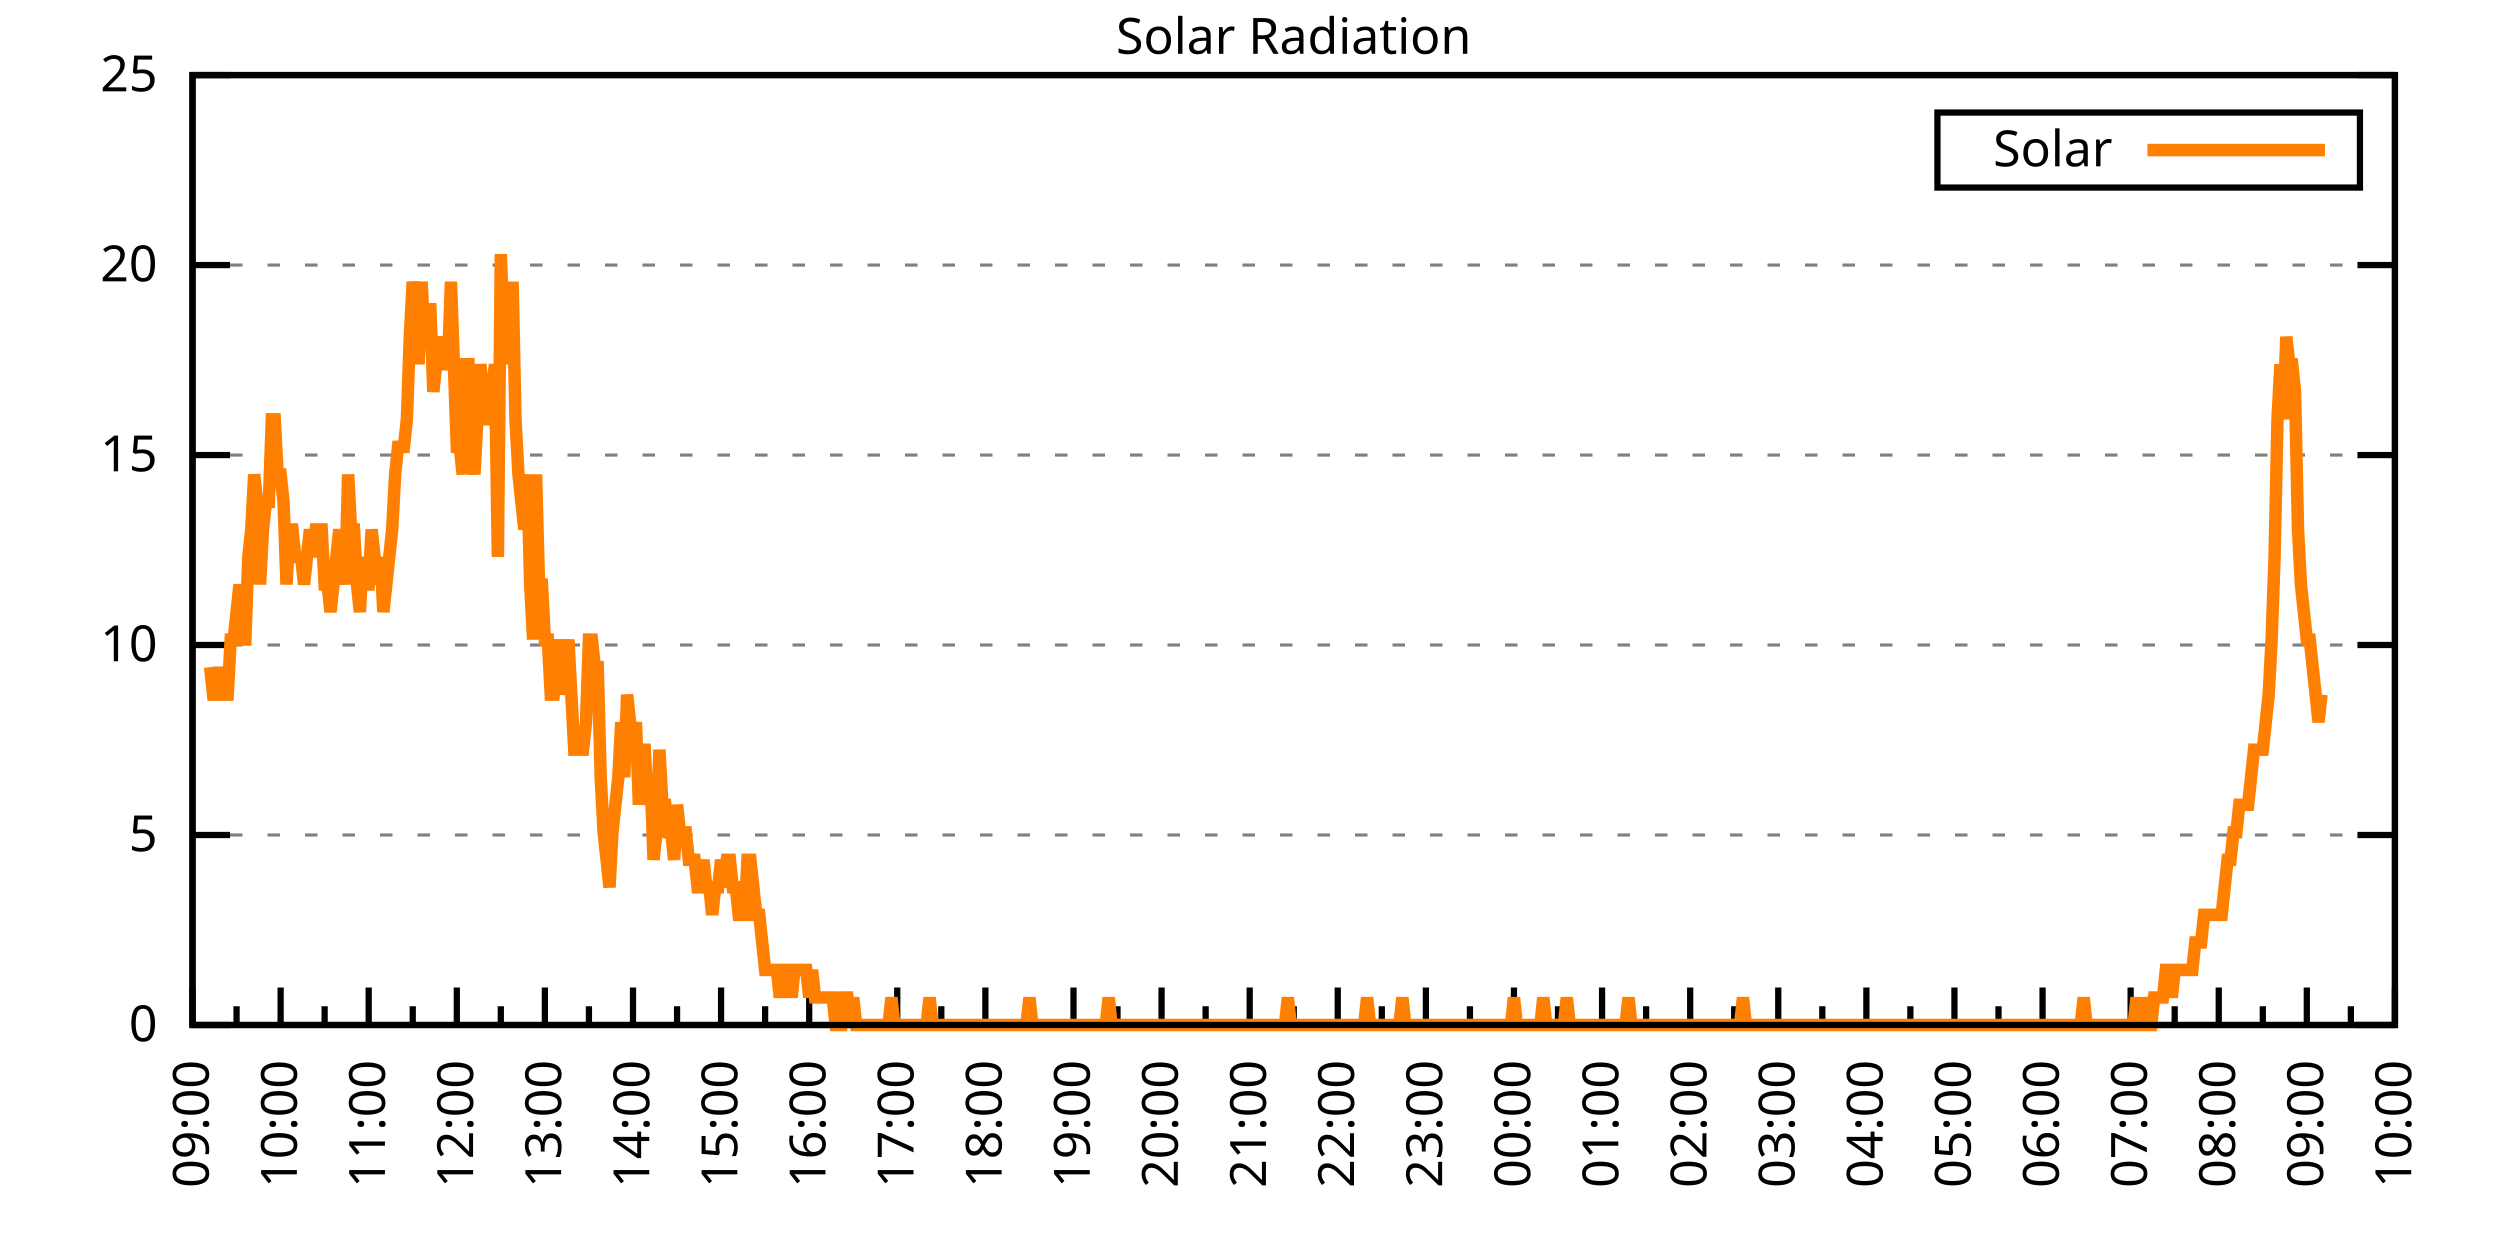
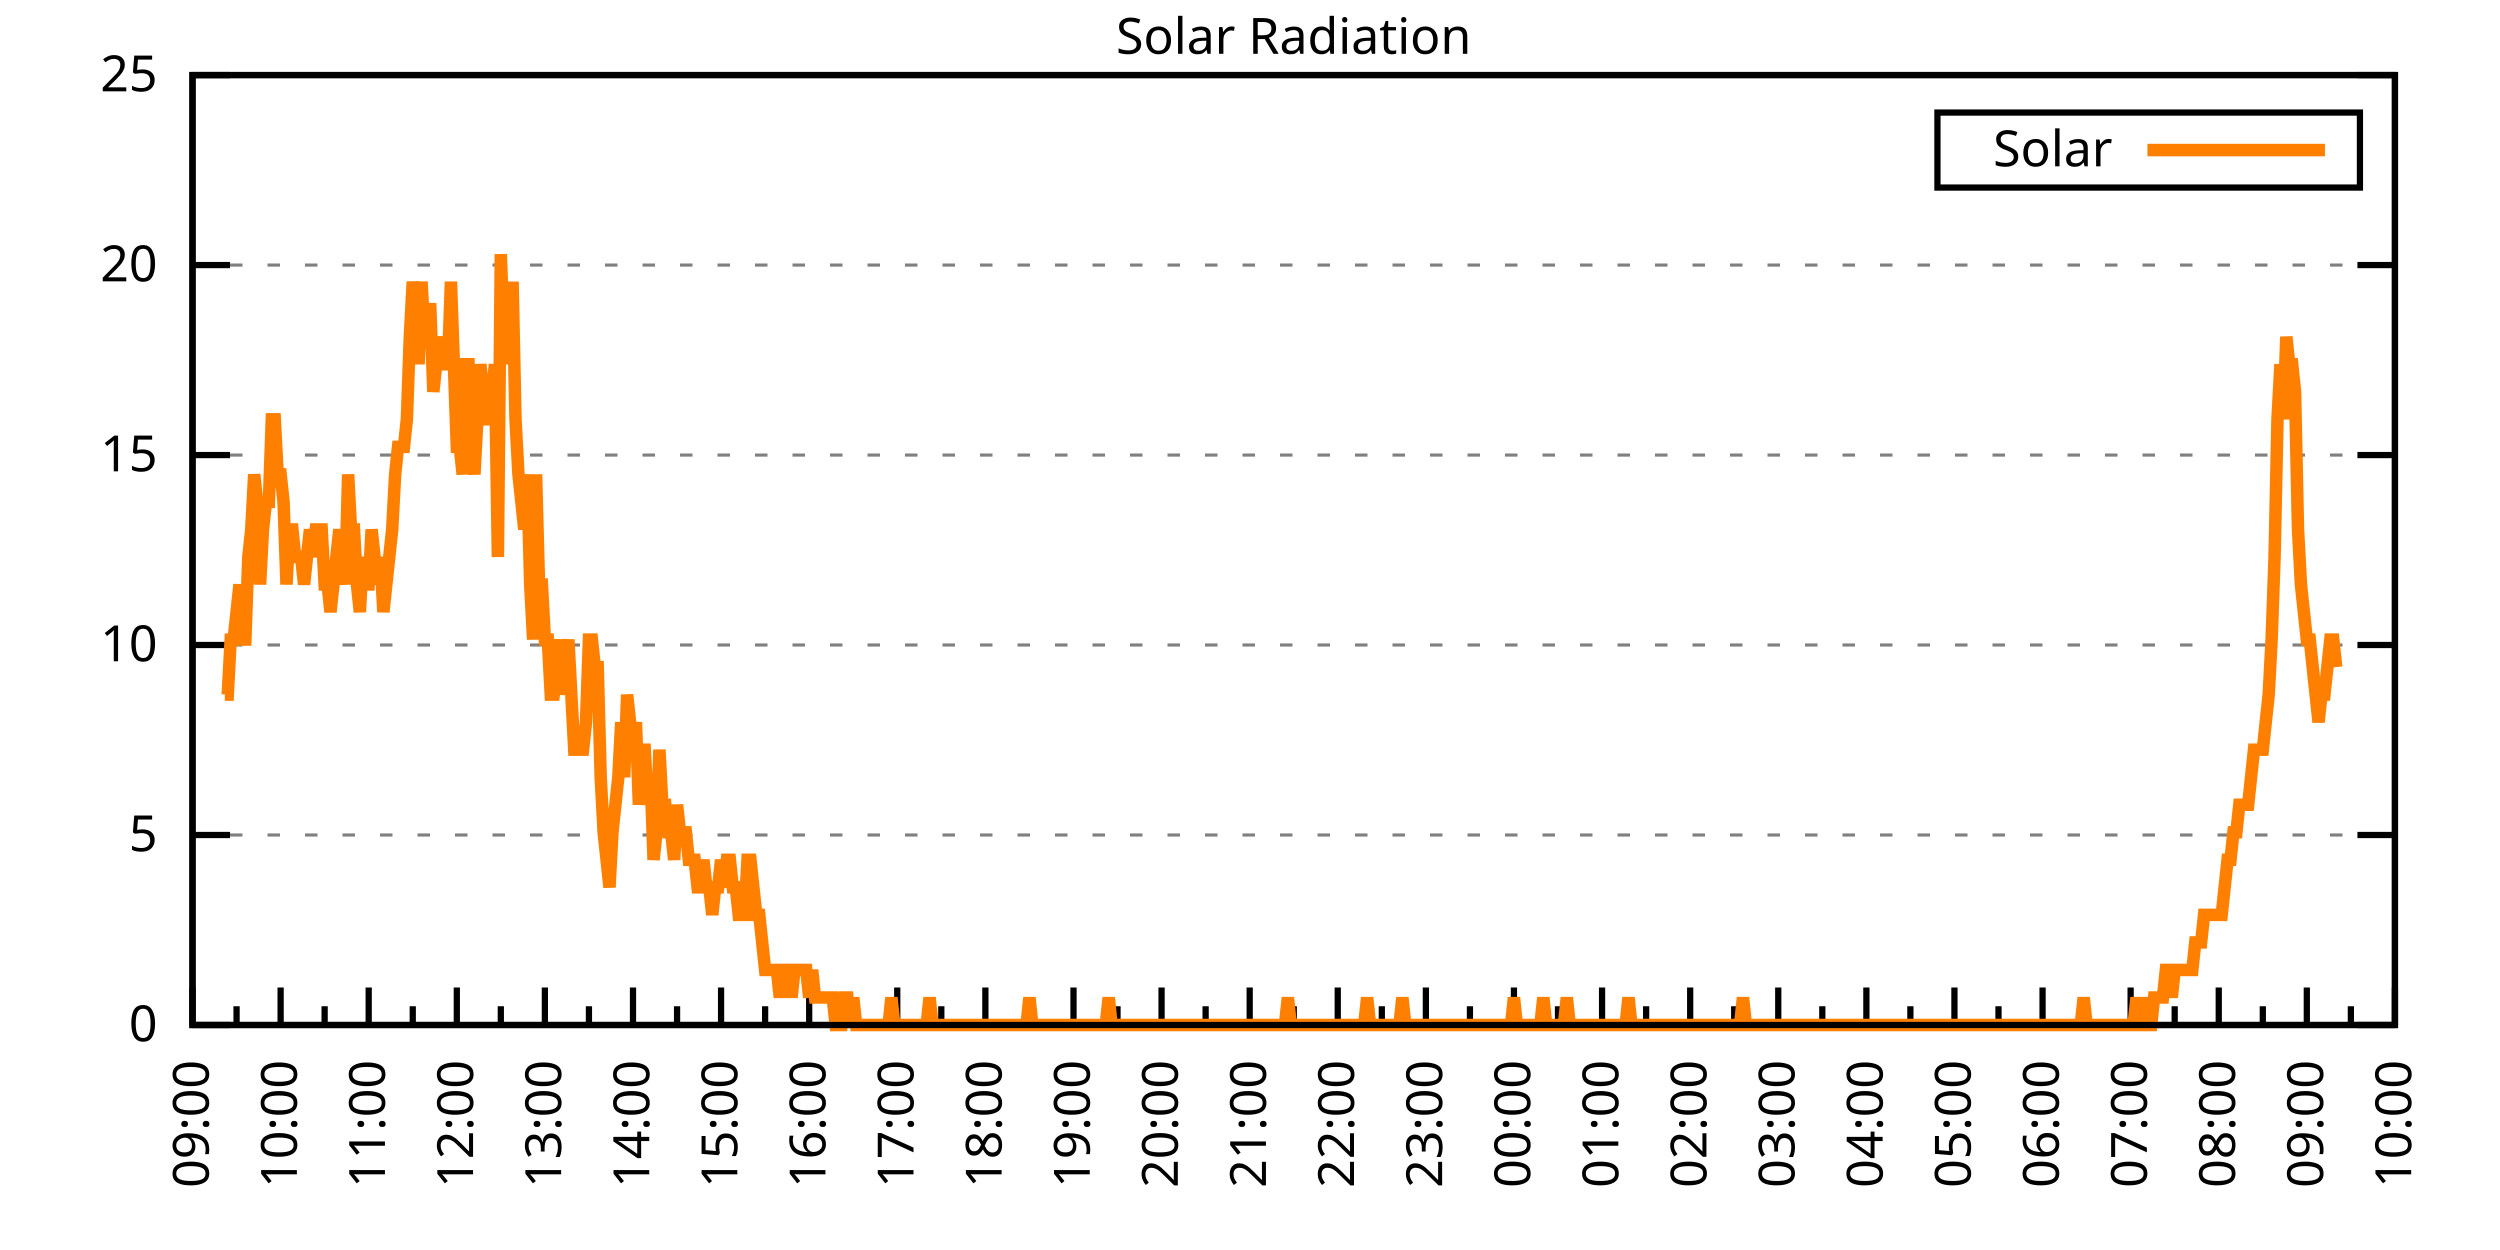
<svg xmlns="http://www.w3.org/2000/svg" xmlns:xlink="http://www.w3.org/1999/xlink" width="400" height="200" viewBox="0 0 400 200">
  <g id="gnuplot_canvas">
    <rect x="0" y="0" width="400" height="200" fill="none" />
    <defs>
      <circle id="gpDot" r="0.5" stroke-width="0.5" stroke="currentColor" />
      <path id="gpPt0" stroke-width="0.333" stroke="currentColor" d="M-1,0 h2 M0,-1 v2" />
      <path id="gpPt1" stroke-width="0.333" stroke="currentColor" d="M-1,-1 L1,1 M1,-1 L-1,1" />
      <path id="gpPt2" stroke-width="0.333" stroke="currentColor" d="M-1,0 L1,0 M0,-1 L0,1 M-1,-1 L1,1 M-1,1 L1,-1" />
      <rect id="gpPt3" stroke-width="0.333" stroke="currentColor" x="-1" y="-1" width="2" height="2" />
      <rect id="gpPt4" stroke-width="0.333" stroke="currentColor" fill="currentColor" x="-1" y="-1" width="2" height="2" />
      <circle id="gpPt5" stroke-width="0.333" stroke="currentColor" cx="0" cy="0" r="1" />
      <use xlink:href="#gpPt5" id="gpPt6" fill="currentColor" stroke="none" />
      <path id="gpPt7" stroke-width="0.333" stroke="currentColor" d="M0,-1.33 L-1.33,0.67 L1.33,0.67 z" />
      <use xlink:href="#gpPt7" id="gpPt8" fill="currentColor" stroke="none" />
      <use xlink:href="#gpPt7" id="gpPt9" stroke="currentColor" transform="rotate(180)" />
      <use xlink:href="#gpPt9" id="gpPt10" fill="currentColor" stroke="none" />
      <use xlink:href="#gpPt3" id="gpPt11" stroke="currentColor" transform="rotate(45)" />
      <use xlink:href="#gpPt11" id="gpPt12" fill="currentColor" stroke="none" />
      <path id="gpPt13" stroke-width="0.333" stroke="currentColor" d="M0,1.330 L1.265,0.411 L0.782,-1.067 L-0.782,-1.076 L-1.265,0.411 z" />
      <use xlink:href="#gpPt13" id="gpPt14" fill="currentColor" stroke="none" />
      <filter id="textbox" filterUnits="objectBoundingBox" x="0" y="0" height="1" width="1">
        <feFlood flood-color="white" flood-opacity="1" result="bgnd" />
        <feComposite in="SourceGraphic" in2="bgnd" operator="atop" />
      </filter>
      <filter id="greybox" filterUnits="objectBoundingBox" x="0" y="0" height="1" width="1">
        <feFlood flood-color="lightgrey" flood-opacity="1" result="grey" />
        <feComposite in="SourceGraphic" in2="grey" operator="atop" />
      </filter>
    </defs>
    <g fill="none" color="white" stroke="currentColor" stroke-width="1.00" stroke-linecap="butt" stroke-linejoin="miter">
</g>
    <g fill="none" color="black" stroke="currentColor" stroke-width="1.00" stroke-linecap="butt" stroke-linejoin="miter">
      <g stroke="none" shape-rendering="crispEdges">
        <polygon fill="rgb(255, 255, 255)" points="30.80,164.00 383.18,164.00 383.18,12.02 30.80,12.02 " />
      </g>
    </g>
    <g fill="none" color="black" stroke="currentColor" stroke-width="1.00" stroke-linecap="butt" stroke-linejoin="miter">
</g>
    <g fill="none" color="black" stroke="black" stroke-width="0.50" stroke-linecap="butt" stroke-linejoin="miter">
</g>
    <g fill="none" color="gray" stroke="currentColor" stroke-width="0.50" stroke-linecap="butt" stroke-linejoin="miter">
      <path stroke="gray" stroke-dasharray="2,4" class="gridline" d="M30.80,164.00 L383.19,164.00  " />
    </g>
    <g fill="none" color="gray" stroke="gray" stroke-width="1.00" stroke-linecap="butt" stroke-linejoin="miter">
</g>
    <g fill="none" color="black" stroke="currentColor" stroke-width="1.00" stroke-linecap="butt" stroke-linejoin="miter">
      <path stroke="black" d="M30.80,164.00 L36.80,164.00 M383.19,164.00 L377.19,164.00  " />
      <g transform="translate(25.20,166.60)" stroke="none" fill="black" font-family="Sans" font-size="8.00" text-anchor="end">
        <text>
          <tspan font-family="Sans"> 0</tspan>
        </text>
      </g>
    </g>
    <g fill="none" color="black" stroke="currentColor" stroke-width="1.00" stroke-linecap="butt" stroke-linejoin="miter">
</g>
    <g fill="none" color="black" stroke="black" stroke-width="0.50" stroke-linecap="butt" stroke-linejoin="miter">
</g>
    <g fill="none" color="gray" stroke="currentColor" stroke-width="0.50" stroke-linecap="butt" stroke-linejoin="miter">
      <path stroke="gray" stroke-dasharray="2,4" class="gridline" d="M30.80,133.60 L383.19,133.60  " />
    </g>
    <g fill="none" color="gray" stroke="gray" stroke-width="1.00" stroke-linecap="butt" stroke-linejoin="miter">
</g>
    <g fill="none" color="black" stroke="currentColor" stroke-width="1.00" stroke-linecap="butt" stroke-linejoin="miter">
      <path stroke="black" d="M30.80,133.60 L36.80,133.60 M383.19,133.60 L377.19,133.60  " />
      <g transform="translate(25.20,136.20)" stroke="none" fill="black" font-family="Sans" font-size="8.00" text-anchor="end">
        <text>
          <tspan font-family="Sans"> 5</tspan>
        </text>
      </g>
    </g>
    <g fill="none" color="black" stroke="currentColor" stroke-width="1.00" stroke-linecap="butt" stroke-linejoin="miter">
</g>
    <g fill="none" color="black" stroke="black" stroke-width="0.50" stroke-linecap="butt" stroke-linejoin="miter">
</g>
    <g fill="none" color="gray" stroke="currentColor" stroke-width="0.50" stroke-linecap="butt" stroke-linejoin="miter">
      <path stroke="gray" stroke-dasharray="2,4" class="gridline" d="M30.80,103.20 L383.19,103.20  " />
    </g>
    <g fill="none" color="gray" stroke="gray" stroke-width="1.00" stroke-linecap="butt" stroke-linejoin="miter">
</g>
    <g fill="none" color="black" stroke="currentColor" stroke-width="1.00" stroke-linecap="butt" stroke-linejoin="miter">
      <path stroke="black" d="M30.80,103.20 L36.80,103.20 M383.19,103.20 L377.19,103.20  " />
      <g transform="translate(25.20,105.80)" stroke="none" fill="black" font-family="Sans" font-size="8.00" text-anchor="end">
        <text>
          <tspan font-family="Sans"> 10</tspan>
        </text>
      </g>
    </g>
    <g fill="none" color="black" stroke="currentColor" stroke-width="1.00" stroke-linecap="butt" stroke-linejoin="miter">
</g>
    <g fill="none" color="black" stroke="black" stroke-width="0.50" stroke-linecap="butt" stroke-linejoin="miter">
</g>
    <g fill="none" color="gray" stroke="currentColor" stroke-width="0.50" stroke-linecap="butt" stroke-linejoin="miter">
      <path stroke="gray" stroke-dasharray="2,4" class="gridline" d="M30.80,72.81 L383.19,72.81  " />
    </g>
    <g fill="none" color="gray" stroke="gray" stroke-width="1.00" stroke-linecap="butt" stroke-linejoin="miter">
</g>
    <g fill="none" color="black" stroke="currentColor" stroke-width="1.00" stroke-linecap="butt" stroke-linejoin="miter">
      <path stroke="black" d="M30.80,72.81 L36.80,72.81 M383.19,72.81 L377.19,72.81  " />
      <g transform="translate(25.20,75.41)" stroke="none" fill="black" font-family="Sans" font-size="8.00" text-anchor="end">
        <text>
          <tspan font-family="Sans"> 15</tspan>
        </text>
      </g>
    </g>
    <g fill="none" color="black" stroke="currentColor" stroke-width="1.00" stroke-linecap="butt" stroke-linejoin="miter">
</g>
    <g fill="none" color="black" stroke="black" stroke-width="0.50" stroke-linecap="butt" stroke-linejoin="miter">
</g>
    <g fill="none" color="gray" stroke="currentColor" stroke-width="0.50" stroke-linecap="butt" stroke-linejoin="miter">
      <path stroke="gray" stroke-dasharray="2,4" class="gridline" d="M30.80,42.41 L383.19,42.41  " />
    </g>
    <g fill="none" color="gray" stroke="gray" stroke-width="1.00" stroke-linecap="butt" stroke-linejoin="miter">
</g>
    <g fill="none" color="black" stroke="currentColor" stroke-width="1.00" stroke-linecap="butt" stroke-linejoin="miter">
      <path stroke="black" d="M30.80,42.41 L36.80,42.41 M383.19,42.41 L377.19,42.41  " />
      <g transform="translate(25.20,45.01)" stroke="none" fill="black" font-family="Sans" font-size="8.00" text-anchor="end">
        <text>
          <tspan font-family="Sans"> 20</tspan>
        </text>
      </g>
    </g>
    <g fill="none" color="black" stroke="currentColor" stroke-width="1.00" stroke-linecap="butt" stroke-linejoin="miter">
</g>
    <g fill="none" color="black" stroke="black" stroke-width="0.50" stroke-linecap="butt" stroke-linejoin="miter">
</g>
    <g fill="none" color="gray" stroke="currentColor" stroke-width="0.50" stroke-linecap="butt" stroke-linejoin="miter">
      <path stroke="gray" stroke-dasharray="2,4" class="gridline" d="M30.80,12.01 L383.19,12.01  " />
    </g>
    <g fill="none" color="gray" stroke="gray" stroke-width="1.00" stroke-linecap="butt" stroke-linejoin="miter">
</g>
    <g fill="none" color="black" stroke="currentColor" stroke-width="1.00" stroke-linecap="butt" stroke-linejoin="miter">
      <path stroke="black" d="M30.80,12.01 L36.80,12.01 M383.19,12.01 L377.19,12.01  " />
      <g transform="translate(25.20,14.61)" stroke="none" fill="black" font-family="Sans" font-size="8.00" text-anchor="end">
        <text>
          <tspan font-family="Sans"> 25</tspan>
        </text>
      </g>
    </g>
    <g fill="none" color="black" stroke="currentColor" stroke-width="1.00" stroke-linecap="butt" stroke-linejoin="miter">
      <path stroke="black" d="M30.80,164.00 L30.80,158.00  " />
      <g transform="translate(33.40,169.60) rotate(270)" stroke="none" fill="black" font-family="Sans" font-size="8.00" text-anchor="end">
        <text>
          <tspan font-family="Sans">09:00</tspan>
        </text>
      </g>
    </g>
    <g fill="none" color="black" stroke="currentColor" stroke-width="1.00" stroke-linecap="butt" stroke-linejoin="miter">
      <path stroke="black" d="M37.85,164.00 L37.85,161.00 M44.90,164.00 L44.90,158.00  " />
      <g transform="translate(47.50,169.60) rotate(270)" stroke="none" fill="black" font-family="Sans" font-size="8.00" text-anchor="end">
        <text>
          <tspan font-family="Sans">10:00</tspan>
        </text>
      </g>
    </g>
    <g fill="none" color="black" stroke="currentColor" stroke-width="1.00" stroke-linecap="butt" stroke-linejoin="miter">
      <path stroke="black" d="M51.94,164.00 L51.94,161.00 M58.99,164.00 L58.99,158.00  " />
      <g transform="translate(61.59,169.60) rotate(270)" stroke="none" fill="black" font-family="Sans" font-size="8.00" text-anchor="end">
        <text>
          <tspan font-family="Sans">11:00</tspan>
        </text>
      </g>
    </g>
    <g fill="none" color="black" stroke="currentColor" stroke-width="1.00" stroke-linecap="butt" stroke-linejoin="miter">
      <path stroke="black" d="M66.04,164.00 L66.04,161.00 M73.09,164.00 L73.09,158.00  " />
      <g transform="translate(75.69,169.60) rotate(270)" stroke="none" fill="black" font-family="Sans" font-size="8.00" text-anchor="end">
        <text>
          <tspan font-family="Sans">12:00</tspan>
        </text>
      </g>
    </g>
    <g fill="none" color="black" stroke="currentColor" stroke-width="1.00" stroke-linecap="butt" stroke-linejoin="miter">
      <path stroke="black" d="M80.13,164.00 L80.13,161.00 M87.18,164.00 L87.18,158.00  " />
      <g transform="translate(89.78,169.60) rotate(270)" stroke="none" fill="black" font-family="Sans" font-size="8.00" text-anchor="end">
        <text>
          <tspan font-family="Sans">13:00</tspan>
        </text>
      </g>
    </g>
    <g fill="none" color="black" stroke="currentColor" stroke-width="1.00" stroke-linecap="butt" stroke-linejoin="miter">
      <path stroke="black" d="M94.23,164.00 L94.23,161.00 M101.28,164.00 L101.28,158.00  " />
      <g transform="translate(103.88,169.60) rotate(270)" stroke="none" fill="black" font-family="Sans" font-size="8.00" text-anchor="end">
        <text>
          <tspan font-family="Sans">14:00</tspan>
        </text>
      </g>
    </g>
    <g fill="none" color="black" stroke="currentColor" stroke-width="1.00" stroke-linecap="butt" stroke-linejoin="miter">
      <path stroke="black" d="M108.33,164.00 L108.33,161.00 M115.37,164.00 L115.37,158.00  " />
      <g transform="translate(117.97,169.60) rotate(270)" stroke="none" fill="black" font-family="Sans" font-size="8.00" text-anchor="end">
        <text>
          <tspan font-family="Sans">15:00</tspan>
        </text>
      </g>
    </g>
    <g fill="none" color="black" stroke="currentColor" stroke-width="1.00" stroke-linecap="butt" stroke-linejoin="miter">
      <path stroke="black" d="M122.42,164.00 L122.42,161.00 M129.47,164.00 L129.47,158.00  " />
      <g transform="translate(132.07,169.60) rotate(270)" stroke="none" fill="black" font-family="Sans" font-size="8.00" text-anchor="end">
        <text>
          <tspan font-family="Sans">16:00</tspan>
        </text>
      </g>
    </g>
    <g fill="none" color="black" stroke="currentColor" stroke-width="1.00" stroke-linecap="butt" stroke-linejoin="miter">
      <path stroke="black" d="M136.52,164.00 L136.52,161.00 M143.56,164.00 L143.56,158.00  " />
      <g transform="translate(146.16,169.60) rotate(270)" stroke="none" fill="black" font-family="Sans" font-size="8.00" text-anchor="end">
        <text>
          <tspan font-family="Sans">17:00</tspan>
        </text>
      </g>
    </g>
    <g fill="none" color="black" stroke="currentColor" stroke-width="1.00" stroke-linecap="butt" stroke-linejoin="miter">
      <path stroke="black" d="M150.61,164.00 L150.61,161.00 M157.66,164.00 L157.66,158.00  " />
      <g transform="translate(160.26,169.60) rotate(270)" stroke="none" fill="black" font-family="Sans" font-size="8.00" text-anchor="end">
        <text>
          <tspan font-family="Sans">18:00</tspan>
        </text>
      </g>
    </g>
    <g fill="none" color="black" stroke="currentColor" stroke-width="1.00" stroke-linecap="butt" stroke-linejoin="miter">
      <path stroke="black" d="M164.71,164.00 L164.71,161.00 M171.76,164.00 L171.76,158.00  " />
      <g transform="translate(174.36,169.60) rotate(270)" stroke="none" fill="black" font-family="Sans" font-size="8.00" text-anchor="end">
        <text>
          <tspan font-family="Sans">19:00</tspan>
        </text>
      </g>
    </g>
    <g fill="none" color="black" stroke="currentColor" stroke-width="1.00" stroke-linecap="butt" stroke-linejoin="miter">
      <path stroke="black" d="M178.80,164.00 L178.80,161.00 M185.85,164.00 L185.85,158.00  " />
      <g transform="translate(188.45,169.60) rotate(270)" stroke="none" fill="black" font-family="Sans" font-size="8.00" text-anchor="end">
        <text>
          <tspan font-family="Sans">20:00</tspan>
        </text>
      </g>
    </g>
    <g fill="none" color="black" stroke="currentColor" stroke-width="1.00" stroke-linecap="butt" stroke-linejoin="miter">
      <path stroke="black" d="M192.90,164.00 L192.90,161.00 M199.95,164.00 L199.95,158.00  " />
      <g transform="translate(202.55,169.60) rotate(270)" stroke="none" fill="black" font-family="Sans" font-size="8.00" text-anchor="end">
        <text>
          <tspan font-family="Sans">21:00</tspan>
        </text>
      </g>
    </g>
    <g fill="none" color="black" stroke="currentColor" stroke-width="1.00" stroke-linecap="butt" stroke-linejoin="miter">
      <path stroke="black" d="M207.00,164.00 L207.00,161.00 M214.04,164.00 L214.04,158.00  " />
      <g transform="translate(216.64,169.60) rotate(270)" stroke="none" fill="black" font-family="Sans" font-size="8.00" text-anchor="end">
        <text>
          <tspan font-family="Sans">22:00</tspan>
        </text>
      </g>
    </g>
    <g fill="none" color="black" stroke="currentColor" stroke-width="1.00" stroke-linecap="butt" stroke-linejoin="miter">
      <path stroke="black" d="M221.09,164.00 L221.09,161.00 M228.14,164.00 L228.14,158.00  " />
      <g transform="translate(230.74,169.60) rotate(270)" stroke="none" fill="black" font-family="Sans" font-size="8.00" text-anchor="end">
        <text>
          <tspan font-family="Sans">23:00</tspan>
        </text>
      </g>
    </g>
    <g fill="none" color="black" stroke="currentColor" stroke-width="1.00" stroke-linecap="butt" stroke-linejoin="miter">
      <path stroke="black" d="M235.19,164.00 L235.19,161.00 M242.23,164.00 L242.23,158.00  " />
      <g transform="translate(244.83,169.60) rotate(270)" stroke="none" fill="black" font-family="Sans" font-size="8.00" text-anchor="end">
        <text>
          <tspan font-family="Sans">00:00</tspan>
        </text>
      </g>
    </g>
    <g fill="none" color="black" stroke="currentColor" stroke-width="1.00" stroke-linecap="butt" stroke-linejoin="miter">
      <path stroke="black" d="M249.28,164.00 L249.28,161.00 M256.33,164.00 L256.33,158.00  " />
      <g transform="translate(258.93,169.60) rotate(270)" stroke="none" fill="black" font-family="Sans" font-size="8.00" text-anchor="end">
        <text>
          <tspan font-family="Sans">01:00</tspan>
        </text>
      </g>
    </g>
    <g fill="none" color="black" stroke="currentColor" stroke-width="1.00" stroke-linecap="butt" stroke-linejoin="miter">
      <path stroke="black" d="M263.38,164.00 L263.38,161.00 M270.43,164.00 L270.43,158.00  " />
      <g transform="translate(273.03,169.60) rotate(270)" stroke="none" fill="black" font-family="Sans" font-size="8.00" text-anchor="end">
        <text>
          <tspan font-family="Sans">02:00</tspan>
        </text>
      </g>
    </g>
    <g fill="none" color="black" stroke="currentColor" stroke-width="1.00" stroke-linecap="butt" stroke-linejoin="miter">
      <path stroke="black" d="M277.47,164.00 L277.47,161.00 M284.52,164.00 L284.52,158.00  " />
      <g transform="translate(287.12,169.60) rotate(270)" stroke="none" fill="black" font-family="Sans" font-size="8.00" text-anchor="end">
        <text>
          <tspan font-family="Sans">03:00</tspan>
        </text>
      </g>
    </g>
    <g fill="none" color="black" stroke="currentColor" stroke-width="1.00" stroke-linecap="butt" stroke-linejoin="miter">
      <path stroke="black" d="M291.57,164.00 L291.57,161.00 M298.62,164.00 L298.62,158.00  " />
      <g transform="translate(301.22,169.60) rotate(270)" stroke="none" fill="black" font-family="Sans" font-size="8.00" text-anchor="end">
        <text>
          <tspan font-family="Sans">04:00</tspan>
        </text>
      </g>
    </g>
    <g fill="none" color="black" stroke="currentColor" stroke-width="1.00" stroke-linecap="butt" stroke-linejoin="miter">
      <path stroke="black" d="M305.66,164.00 L305.66,161.00 M312.71,164.00 L312.71,158.00  " />
      <g transform="translate(315.31,169.60) rotate(270)" stroke="none" fill="black" font-family="Sans" font-size="8.00" text-anchor="end">
        <text>
          <tspan font-family="Sans">05:00</tspan>
        </text>
      </g>
    </g>
    <g fill="none" color="black" stroke="currentColor" stroke-width="1.00" stroke-linecap="butt" stroke-linejoin="miter">
      <path stroke="black" d="M319.76,164.00 L319.76,161.00 M326.81,164.00 L326.81,158.00  " />
      <g transform="translate(329.41,169.60) rotate(270)" stroke="none" fill="black" font-family="Sans" font-size="8.00" text-anchor="end">
        <text>
          <tspan font-family="Sans">06:00</tspan>
        </text>
      </g>
    </g>
    <g fill="none" color="black" stroke="currentColor" stroke-width="1.00" stroke-linecap="butt" stroke-linejoin="miter">
      <path stroke="black" d="M333.86,164.00 L333.86,161.00 M340.90,164.00 L340.90,158.00  " />
      <g transform="translate(343.50,169.60) rotate(270)" stroke="none" fill="black" font-family="Sans" font-size="8.00" text-anchor="end">
        <text>
          <tspan font-family="Sans">07:00</tspan>
        </text>
      </g>
    </g>
    <g fill="none" color="black" stroke="currentColor" stroke-width="1.00" stroke-linecap="butt" stroke-linejoin="miter">
      <path stroke="black" d="M347.95,164.00 L347.95,161.00 M355.00,164.00 L355.00,158.00  " />
      <g transform="translate(357.60,169.60) rotate(270)" stroke="none" fill="black" font-family="Sans" font-size="8.00" text-anchor="end">
        <text>
          <tspan font-family="Sans">08:00</tspan>
        </text>
      </g>
    </g>
    <g fill="none" color="black" stroke="currentColor" stroke-width="1.00" stroke-linecap="butt" stroke-linejoin="miter">
      <path stroke="black" d="M362.05,164.00 L362.05,161.00 M369.09,164.00 L369.09,158.00  " />
      <g transform="translate(371.69,169.60) rotate(270)" stroke="none" fill="black" font-family="Sans" font-size="8.00" text-anchor="end">
        <text>
          <tspan font-family="Sans">09:00</tspan>
        </text>
      </g>
    </g>
    <g fill="none" color="black" stroke="currentColor" stroke-width="1.00" stroke-linecap="butt" stroke-linejoin="miter">
      <path stroke="black" d="M376.14,164.00 L376.14,161.00 M383.19,164.00 L383.19,158.00  " />
      <g transform="translate(385.79,169.60) rotate(270)" stroke="none" fill="black" font-family="Sans" font-size="8.00" text-anchor="end">
        <text>
          <tspan font-family="Sans">10:00</tspan>
        </text>
      </g>
    </g>
    <g fill="none" color="black" stroke="currentColor" stroke-width="1.00" stroke-linecap="butt" stroke-linejoin="miter">
</g>
    <g fill="none" color="black" stroke="currentColor" stroke-width="1.00" stroke-linecap="butt" stroke-linejoin="miter">
      <path stroke="black" d="M30.80,12.01 L30.80,164.00 L383.19,164.00 L383.19,12.01 L30.80,12.01 Z  " />
    </g>
    <g fill="none" color="black" stroke="currentColor" stroke-width="1.00" stroke-linecap="butt" stroke-linejoin="miter">
      <g transform="translate(6.80,88.01) rotate(270)" stroke="none" fill="black" font-family="Sans" font-size="8.00" text-anchor="middle">
        <text />
      </g>
    </g>
    <g fill="none" color="black" stroke="currentColor" stroke-width="1.00" stroke-linecap="butt" stroke-linejoin="miter">
</g>
    <g fill="none" color="black" stroke="currentColor" stroke-width="1.00" stroke-linecap="butt" stroke-linejoin="miter">
      <path stroke="black" d="M309.99,30.01 L309.99,18.01 L377.59,18.01 L377.59,30.01 L309.99,30.01 Z  " />
    </g>
    <g id="Solar_Radiation_plot_1">
      <g fill="none" color="white" stroke="black" stroke-width="2.00" stroke-linecap="butt" stroke-linejoin="miter">
</g>
      <g fill="none" color="black" stroke="currentColor" stroke-width="2.00" stroke-linecap="butt" stroke-linejoin="miter">
        <g transform="translate(337.99,26.61)" stroke="none" fill="black" font-family="Sans" font-size="8.00" text-anchor="end">
          <text>
            <tspan font-family="Sans">Solar</tspan>
          </text>
        </g>
      </g>
      <g fill="none" color="black" stroke="currentColor" stroke-width="2.00" stroke-linecap="butt" stroke-linejoin="miter">
-         <path stroke="rgb(255, 127,   0)" d="M343.59,24.01 L371.99,24.01 M33.62,106.74 L34.09,111.14 L34.56,111.14 L35.03,106.74 L35.50,111.14 L35.97,111.14   L36.44,111.14 L36.91,102.33 L37.38,102.33 L37.85,97.93 L38.32,93.52 L38.79,102.33 L39.26,102.33 L39.73,89.12   L40.20,84.71 L40.67,75.90 L41.14,80.31 L41.61,93.52 L42.08,84.71 L42.55,80.31 L43.02,80.31 L43.49,67.09   L43.96,67.09 L44.43,75.90 L44.90,75.90 L45.37,80.31 L45.84,93.52 L46.31,84.71 L46.78,84.71 L47.24,89.12   L47.71,89.12 L48.18,89.12 L48.65,93.52 L49.12,89.12 L49.59,84.71 L50.06,89.12 L50.53,84.71 L51.00,84.71   L51.47,84.71 L51.94,93.52 L52.41,93.52 L52.88,97.93 L53.35,93.52 L53.82,89.12 L54.29,84.71 L54.76,89.12   L55.23,93.52 L55.70,75.90 L56.17,84.71 L56.64,84.71 L57.11,93.52 L57.58,97.93 L58.05,89.12 L58.52,93.52   L58.99,93.52 L59.46,84.71 L59.93,89.12 L60.40,93.52 L60.87,89.12 L61.34,97.93 L61.81,93.52 L62.28,89.12   L62.75,84.71 L63.22,75.90 L63.69,71.50 L64.16,71.50 L64.63,71.50 L65.10,67.09 L65.57,53.88 L66.04,45.07   L66.51,49.47 L66.98,58.28 L67.45,45.07 L67.92,53.88 L68.39,49.47 L68.86,49.47 L69.33,62.69 L69.80,58.28   L70.27,53.88 L70.74,58.28 L71.21,58.28 L71.68,58.28 L72.15,45.07 L72.62,58.28 L73.09,71.50 L73.56,71.50   L74.03,75.90 L74.50,58.28 L74.97,58.28 L75.44,71.50 L75.91,75.90 L76.38,67.09 L76.85,58.28 L77.32,62.69   L77.79,67.09 L78.26,67.09 L78.73,62.69 L79.19,58.28 L79.66,89.12 L80.13,40.66 L80.60,53.88 L81.07,49.47   L81.54,58.28 L82.01,45.07 L82.48,67.09 L82.95,75.90 L83.42,80.31 L83.89,84.71 L84.36,75.90 L84.83,93.52   L85.30,102.33 L85.77,75.90 L86.24,93.52 L86.71,93.52 L87.18,102.33 L87.65,102.33 L88.12,111.14 L88.59,111.14   L89.06,106.74 L89.53,102.33 L90.00,111.14 L90.47,106.74 L90.94,102.33 L91.41,111.14 L91.88,119.95 L92.35,119.95   L92.82,119.95 L93.29,119.95 L93.76,115.55 L94.23,102.33 L94.70,102.33 L95.17,106.74 L95.64,106.74 L96.11,124.36   L96.58,133.17 L97.05,137.57 L97.52,141.98 L97.99,133.17 L98.46,128.76 L98.93,124.36 L99.40,115.55 L99.87,124.36   L100.34,111.14 L100.81,115.55 L101.28,119.95 L101.75,115.55 L102.22,128.76 L102.69,119.95 L103.16,119.95 L103.63,128.76   L104.10,124.36 L104.57,137.57 L105.04,133.17 L105.51,119.95 L105.98,128.76 L106.45,128.76 L106.92,133.17 L107.39,133.17   L107.86,137.57 L108.33,128.76 L108.80,133.17 L109.27,133.17 L109.74,133.17 L110.21,137.57 L110.68,137.57 L111.14,137.57   L111.61,141.98 L112.08,141.98 L112.55,137.57 L113.02,141.98 L113.49,141.98 L113.96,146.38 L114.43,141.98 L114.90,141.98   L115.37,137.57 L115.84,141.98 L116.31,137.57 L116.78,137.57 L117.25,141.98 L117.72,141.98 L118.19,146.38 L118.66,146.38   L119.13,146.38 L119.60,137.57 L120.07,137.57 L120.54,141.98 L121.01,146.38 L121.48,146.38 L121.95,150.79 L122.42,155.19   L122.89,155.19 L123.36,155.19 L123.83,155.19 L124.30,155.19 L124.77,159.60 L125.24,155.19 L125.71,155.19 L126.18,155.19   L126.65,159.60 L127.12,155.19 L127.59,155.19 L128.06,155.19 L128.53,155.19 L129.00,155.19 L129.47,159.60 L129.94,155.19   L130.41,159.60 L130.88,159.60 L131.35,159.60 L131.82,159.60 L132.29,159.60 L132.76,159.60 L133.23,159.60 L133.70,164.00   L134.17,164.00 L134.64,164.00 L135.11,159.60 L135.58,159.60 L136.05,164.00 L136.52,159.60 L136.99,164.00 L137.46,164.00   L137.93,164.00 L138.40,164.00 L138.87,164.00 L139.34,164.00 L139.81,164.00 L140.28,164.00 L140.75,164.00 L141.22,164.00   L141.69,164.00 L142.16,164.00 L142.63,159.60 L143.09,164.00 L143.56,164.00 L144.03,164.00 L144.50,164.00 L144.97,164.00   L145.44,164.00 L145.91,164.00 L146.38,164.00 L146.85,164.00 L147.32,164.00 L147.79,164.00 L148.26,164.00 L148.73,159.60   L149.20,164.00 L149.67,164.00 L150.14,164.00 L150.61,164.00 L151.08,164.00 L151.55,164.00 L152.02,164.00 L152.49,164.00   L152.96,164.00 L153.43,164.00 L153.90,164.00 L154.37,164.00 L154.84,164.00 L155.31,164.00 L155.78,164.00 L156.25,164.00   L156.72,164.00 L157.19,164.00 L157.66,164.00 L158.13,164.00 L158.60,164.00 L159.07,164.00 L159.54,164.00 L160.01,164.00   L160.48,164.00 L160.95,164.00 L161.42,164.00 L161.89,164.00 L162.36,164.00 L162.83,164.00 L163.30,164.00 L163.77,164.00   L164.24,164.00 L164.71,159.60 L165.18,164.00 L165.65,164.00 L166.12,164.00 L166.59,164.00 L167.06,164.00 L167.53,164.00   L168.00,164.00 L168.47,164.00 L168.94,164.00 L169.41,164.00 L169.88,164.00 L170.35,164.00 L170.82,164.00 L171.29,164.00   L171.76,164.00 L172.23,164.00 L172.70,164.00 L173.17,164.00 L173.64,164.00 L174.11,164.00 L174.58,164.00 L175.04,164.00   L175.51,164.00 L175.98,164.00 L176.45,164.00 L176.92,164.00 L177.39,159.60 L177.86,164.00 L178.33,164.00 L178.80,164.00   L179.27,164.00 L179.74,164.00 L180.21,164.00 L180.68,164.00 L181.15,164.00 L181.62,164.00 L182.09,164.00 L182.56,164.00   L183.03,164.00 L183.50,164.00 L183.97,164.00 L184.44,164.00 L184.91,164.00 L185.38,164.00 L185.85,164.00 L186.32,164.00   L186.79,164.00 L187.26,164.00 L187.73,164.00 L188.20,164.00 L188.67,164.00 L189.14,164.00 L189.61,164.00 L190.08,164.00   L190.55,164.00 L191.02,164.00 L191.49,164.00 L191.96,164.00 L192.43,164.00 L192.90,164.00 L193.37,164.00 L193.84,164.00   L194.31,164.00 L194.78,164.00 L195.25,164.00 L195.72,164.00 L196.19,164.00 L196.66,164.00 L197.13,164.00 L197.60,164.00   L198.07,164.00 L198.54,164.00 L199.01,164.00 L199.48,164.00 L199.95,164.00 L200.42,164.00 L200.89,164.00 L201.36,164.00   L201.83,164.00 L202.30,164.00 L202.77,164.00 L203.24,164.00 L203.71,164.00 L204.18,164.00 L204.65,164.00 L205.12,164.00   L205.59,164.00 L206.06,159.60 L206.53,164.00 L207.00,164.00 L207.46,164.00 L207.93,164.00 L208.40,164.00 L208.87,164.00   L209.34,164.00 L209.81,164.00 L210.28,164.00 L210.75,164.00 L211.22,164.00 L211.69,164.00 L212.16,164.00 L212.63,164.00   L213.10,164.00 L213.57,164.00 L214.04,164.00 L214.51,164.00 L214.98,164.00 L215.45,164.00 L215.92,164.00 L216.39,164.00   L216.86,164.00 L217.33,164.00 L217.80,164.00 L218.27,164.00 L218.74,159.60 L219.21,164.00 L219.68,164.00 L220.15,164.00   L220.62,164.00 L221.09,164.00 L221.56,164.00 L222.03,164.00 L222.50,164.00 L222.97,164.00 L223.44,164.00 L223.91,164.00   L224.38,159.60 L224.85,164.00 L225.32,164.00 L225.79,164.00 L226.26,164.00 L226.73,164.00 L227.20,164.00 L227.67,164.00   L228.14,164.00 L228.61,164.00 L229.08,164.00 L229.55,164.00 L230.02,164.00 L230.49,164.00 L230.96,164.00 L231.43,164.00   L231.90,164.00 L232.37,164.00 L232.84,164.00 L233.31,164.00 L233.78,164.00 L234.25,164.00 L234.72,164.00 L235.19,164.00   L235.66,164.00 L236.13,164.00 L236.60,164.00 L237.07,164.00 L237.54,164.00 L238.01,164.00 L238.48,164.00 L238.95,164.00   L239.41,164.00 L239.88,164.00 L240.35,164.00 L240.82,164.00 L241.29,164.00 L241.76,164.00 L242.23,159.60 L242.70,164.00   L243.17,164.00 L243.64,164.00 L244.11,164.00 L244.58,164.00 L245.05,164.00 L245.52,164.00 L245.99,164.00 L246.46,164.00   L246.93,159.60 L247.40,164.00 L247.87,164.00 L248.34,164.00 L248.81,164.00 L249.28,164.00 L249.75,164.00 L250.22,164.00   L250.69,159.60 L251.16,164.00 L251.63,164.00 L252.10,164.00 L252.57,164.00 L253.04,164.00 L253.51,164.00 L253.98,164.00   L254.45,164.00 L254.92,164.00 L255.39,164.00 L255.86,164.00 L256.33,164.00 L256.80,164.00 L257.27,164.00 L257.74,164.00   L258.21,164.00 L258.68,164.00 L259.15,164.00 L259.62,164.00 L260.09,164.00 L260.56,159.60 L261.03,164.00 L261.50,164.00   L261.97,164.00 L262.44,164.00 L262.91,164.00 L263.38,164.00 L263.85,164.00 L264.32,164.00 L264.79,164.00 L265.26,164.00   L265.73,164.00 L266.20,164.00 L266.67,164.00 L267.14,164.00 L267.61,164.00 L268.08,164.00 L268.55,164.00 L269.02,164.00   L269.49,164.00 L269.96,164.00 L270.43,164.00 L270.90,164.00 L271.36,164.00 L271.83,164.00 L272.30,164.00 L272.77,164.00   L273.24,164.00 L273.71,164.00 L274.18,164.00 L274.65,164.00 L275.12,164.00 L275.59,164.00 L276.06,164.00 L276.53,164.00   L277.00,164.00 L277.47,164.00 L277.94,164.00 L278.41,164.00 L278.88,159.60 L279.35,164.00 L279.82,164.00 L280.29,164.00   L280.76,164.00 L281.23,164.00 L281.70,164.00 L282.17,164.00 L282.64,164.00 L283.11,164.00 L283.58,164.00 L284.05,164.00   L284.52,164.00 L284.99,164.00 L285.46,164.00 L285.93,164.00 L286.40,164.00 L286.87,164.00 L287.34,164.00 L287.81,164.00   L288.28,164.00 L288.75,164.00 L289.22,164.00 L289.69,164.00 L290.16,164.00 L290.63,164.00 L291.10,164.00 L291.57,164.00   L292.04,164.00 L292.51,164.00 L292.98,164.00 L293.45,164.00 L293.92,164.00 L294.39,164.00 L294.86,164.00 L295.33,164.00   L295.80,164.00 L296.27,164.00 L296.74,164.00 L297.21,164.00 L297.68,164.00 L298.15,164.00 L298.62,164.00 L299.09,164.00   L299.56,164.00 L300.03,164.00 L300.50,164.00 L300.97,164.00 L301.44,164.00 L301.91,164.00 L302.38,164.00 L302.85,164.00   L303.31,164.00 L303.78,164.00 L304.25,164.00 L304.72,164.00 L305.19,164.00 L305.66,164.00 L306.13,164.00 L306.60,164.00   L307.07,164.00 L307.54,164.00 L308.01,164.00 L308.48,164.00 L308.95,164.00 L309.42,164.00 L309.89,164.00 L310.36,164.00   L310.83,164.00 L311.30,164.00 L311.77,164.00 L312.24,164.00 L312.71,164.00 L313.18,164.00 L313.65,164.00 L314.12,164.00   L314.59,164.00 L315.06,164.00 L315.53,164.00 L316.00,164.00 L316.47,164.00 L316.94,164.00 L317.41,164.00 L317.88,164.00   L318.35,164.00 L318.82,164.00 L319.29,164.00 L319.76,164.00 L320.23,164.00 L320.70,164.00 L321.17,164.00 L321.64,164.00   L322.11,164.00 L322.58,164.00 L323.05,164.00 L323.52,164.00 L323.99,164.00 L324.46,164.00 L324.93,164.00 L325.40,164.00   L325.87,164.00 L326.34,164.00 L326.81,164.00 L327.28,164.00 L327.75,164.00 L328.22,164.00 L328.69,164.00 L329.16,164.00   L329.63,164.00 L330.10,164.00 L330.57,164.00 L331.04,164.00 L331.51,164.00 L331.98,164.00 L332.45,164.00 L332.92,164.00   L333.39,159.60 L333.86,164.00 L334.33,164.00 L334.80,164.00 L335.26,164.00 L335.73,164.00 L336.20,164.00 L336.67,164.00   L337.14,164.00 L337.61,164.00 L338.08,164.00 L338.55,164.00 L339.02,164.00 L339.49,164.00 L339.96,164.00 L340.43,164.00   L340.90,164.00 L341.37,164.00 L341.84,159.60 L342.31,164.00 L342.78,164.00 L343.25,159.60 L343.72,164.00 L344.19,164.00   L344.66,159.60 L345.13,159.60 L345.60,159.60 L346.07,159.60 L346.54,155.19 L347.01,155.19 L347.48,159.60 L347.95,155.19   L348.42,155.19 L348.89,155.19 L349.36,155.19 L349.83,155.19 L350.30,155.19 L350.77,155.19 L351.24,150.79 L351.71,150.79   L352.18,150.79 L352.65,146.38 L353.12,146.38 L353.59,146.38 L354.06,146.38 L354.53,146.38 L355.00,146.38 L355.47,146.38   L355.94,141.98 L356.41,137.57 L356.88,137.57 L357.35,133.17 L357.82,133.17 L358.29,128.76 L358.76,128.76 L359.23,128.76   L359.70,128.76 L360.17,124.36 L360.64,119.95 L361.11,119.95 L361.58,119.95 L362.05,119.95 L362.52,115.55 L362.99,111.14   L363.46,102.33 L363.93,89.12 L364.40,67.09 L364.87,58.28 L365.34,67.09 L365.81,53.88 L366.28,58.28 L366.75,58.28   L367.21,62.69 L367.68,84.71 L368.15,93.52 L368.62,97.93 L369.09,102.33 L369.56,102.33 L370.03,106.74 L370.50,111.14   L370.97,115.55 L371.44,111.14  " />
+         <path stroke="rgb(255, 127,   0)" d="M343.59,24.01 L371.99,24.01 M35.97,111.14 L36.44,111.14 L36.91,102.33 L37.38,102.33 L37.85,97.93 L38.32,93.52   L38.79,102.33 L39.26,102.33 L39.73,89.12 L40.20,84.71 L40.67,75.90 L41.14,80.31 L41.61,93.52 L42.08,84.71   L42.55,80.31 L43.02,80.31 L43.49,67.09 L43.96,67.09 L44.43,75.90 L44.90,75.90 L45.37,80.31 L45.84,93.52   L46.31,84.71 L46.78,84.71 L47.24,89.12 L47.71,89.12 L48.18,89.12 L48.65,93.52 L49.12,89.12 L49.59,84.71   L50.06,89.12 L50.53,84.71 L51.00,84.71 L51.47,84.71 L51.94,93.52 L52.41,93.52 L52.88,97.93 L53.35,93.52   L53.82,89.12 L54.29,84.71 L54.76,89.12 L55.23,93.52 L55.70,75.90 L56.17,84.71 L56.64,84.71 L57.11,93.52   L57.58,97.93 L58.05,89.12 L58.52,93.52 L58.99,93.52 L59.46,84.71 L59.93,89.12 L60.40,93.52 L60.87,89.12   L61.34,97.93 L61.81,93.52 L62.28,89.12 L62.75,84.71 L63.22,75.90 L63.69,71.50 L64.16,71.50 L64.63,71.50   L65.10,67.09 L65.57,53.88 L66.04,45.07 L66.51,49.47 L66.98,58.28 L67.45,45.07 L67.92,53.88 L68.39,49.47   L68.86,49.47 L69.33,62.69 L69.80,58.28 L70.27,53.88 L70.74,58.28 L71.21,58.28 L71.68,58.28 L72.15,45.07   L72.62,58.28 L73.09,71.50 L73.56,71.50 L74.03,75.90 L74.50,58.28 L74.97,58.28 L75.44,71.50 L75.91,75.90   L76.38,67.09 L76.85,58.28 L77.32,62.69 L77.79,67.09 L78.26,67.09 L78.73,62.69 L79.19,58.28 L79.66,89.12   L80.13,40.66 L80.60,53.88 L81.07,49.47 L81.54,58.28 L82.01,45.07 L82.48,67.09 L82.95,75.90 L83.42,80.31   L83.89,84.71 L84.36,75.90 L84.83,93.52 L85.30,102.33 L85.77,75.90 L86.24,93.52 L86.71,93.52 L87.18,102.33   L87.65,102.33 L88.12,111.14 L88.59,111.14 L89.06,106.74 L89.53,102.33 L90.00,111.14 L90.47,106.74 L90.94,102.33   L91.41,111.14 L91.88,119.95 L92.35,119.95 L92.82,119.95 L93.29,119.95 L93.76,115.55 L94.23,102.33 L94.70,102.33   L95.17,106.74 L95.64,106.74 L96.11,124.36 L96.58,133.17 L97.05,137.57 L97.52,141.98 L97.99,133.17 L98.46,128.76   L98.93,124.36 L99.40,115.55 L99.87,124.36 L100.34,111.14 L100.81,115.55 L101.28,119.95 L101.75,115.55 L102.22,128.76   L102.69,119.95 L103.16,119.95 L103.63,128.76 L104.10,124.36 L104.57,137.57 L105.04,133.17 L105.51,119.95 L105.98,128.76   L106.45,128.76 L106.92,133.17 L107.39,133.17 L107.86,137.57 L108.33,128.76 L108.80,133.17 L109.27,133.17 L109.74,133.17   L110.21,137.57 L110.68,137.57 L111.14,137.57 L111.61,141.98 L112.08,141.98 L112.55,137.57 L113.02,141.98 L113.49,141.98   L113.96,146.38 L114.43,141.98 L114.90,141.98 L115.37,137.57 L115.84,141.98 L116.31,137.57 L116.78,137.57 L117.25,141.98   L117.72,141.98 L118.19,146.38 L118.66,146.38 L119.13,146.38 L119.60,137.57 L120.07,137.57 L120.54,141.98 L121.01,146.38   L121.48,146.38 L121.95,150.79 L122.42,155.19 L122.89,155.19 L123.36,155.19 L123.83,155.19 L124.30,155.19 L124.77,159.60   L125.24,155.19 L125.71,155.19 L126.18,155.19 L126.65,159.60 L127.12,155.19 L127.59,155.19 L128.06,155.19 L128.53,155.19   L129.00,155.19 L129.47,159.60 L129.94,155.19 L130.41,159.60 L130.88,159.60 L131.35,159.60 L131.82,159.60 L132.29,159.60   L132.76,159.60 L133.23,159.60 L133.70,164.00 L134.17,164.00 L134.64,164.00 L135.11,159.60 L135.58,159.60 L136.05,164.00   L136.52,159.60 L136.99,164.00 L137.46,164.00 L137.93,164.00 L138.40,164.00 L138.87,164.00 L139.34,164.00 L139.81,164.00   L140.28,164.00 L140.75,164.00 L141.22,164.00 L141.69,164.00 L142.16,164.00 L142.63,159.60 L143.09,164.00 L143.56,164.00   L144.03,164.00 L144.50,164.00 L144.97,164.00 L145.44,164.00 L145.91,164.00 L146.38,164.00 L146.85,164.00 L147.32,164.00   L147.79,164.00 L148.26,164.00 L148.73,159.60 L149.20,164.00 L149.67,164.00 L150.14,164.00 L150.61,164.00 L151.08,164.00   L151.55,164.00 L152.02,164.00 L152.49,164.00 L152.96,164.00 L153.43,164.00 L153.90,164.00 L154.37,164.00 L154.84,164.00   L155.31,164.00 L155.78,164.00 L156.25,164.00 L156.72,164.00 L157.19,164.00 L157.66,164.00 L158.13,164.00 L158.60,164.00   L159.07,164.00 L159.54,164.00 L160.01,164.00 L160.48,164.00 L160.95,164.00 L161.42,164.00 L161.89,164.00 L162.36,164.00   L162.83,164.00 L163.30,164.00 L163.77,164.00 L164.24,164.00 L164.71,159.60 L165.18,164.00 L165.65,164.00 L166.12,164.00   L166.59,164.00 L167.06,164.00 L167.53,164.00 L168.00,164.00 L168.47,164.00 L168.94,164.00 L169.41,164.00 L169.88,164.00   L170.35,164.00 L170.82,164.00 L171.29,164.00 L171.76,164.00 L172.23,164.00 L172.70,164.00 L173.17,164.00 L173.64,164.00   L174.11,164.00 L174.58,164.00 L175.04,164.00 L175.51,164.00 L175.98,164.00 L176.45,164.00 L176.92,164.00 L177.39,159.60   L177.86,164.00 L178.33,164.00 L178.80,164.00 L179.27,164.00 L179.74,164.00 L180.21,164.00 L180.68,164.00 L181.15,164.00   L181.62,164.00 L182.09,164.00 L182.56,164.00 L183.03,164.00 L183.50,164.00 L183.97,164.00 L184.44,164.00 L184.91,164.00   L185.38,164.00 L185.85,164.00 L186.32,164.00 L186.79,164.00 L187.26,164.00 L187.73,164.00 L188.20,164.00 L188.67,164.00   L189.14,164.00 L189.61,164.00 L190.08,164.00 L190.55,164.00 L191.02,164.00 L191.49,164.00 L191.96,164.00 L192.43,164.00   L192.90,164.00 L193.37,164.00 L193.84,164.00 L194.31,164.00 L194.78,164.00 L195.25,164.00 L195.72,164.00 L196.19,164.00   L196.66,164.00 L197.13,164.00 L197.60,164.00 L198.07,164.00 L198.54,164.00 L199.01,164.00 L199.48,164.00 L199.95,164.00   L200.42,164.00 L200.89,164.00 L201.36,164.00 L201.83,164.00 L202.30,164.00 L202.77,164.00 L203.24,164.00 L203.71,164.00   L204.18,164.00 L204.65,164.00 L205.12,164.00 L205.59,164.00 L206.06,159.60 L206.53,164.00 L207.00,164.00 L207.46,164.00   L207.93,164.00 L208.40,164.00 L208.87,164.00 L209.34,164.00 L209.81,164.00 L210.28,164.00 L210.75,164.00 L211.22,164.00   L211.69,164.00 L212.16,164.00 L212.63,164.00 L213.10,164.00 L213.57,164.00 L214.04,164.00 L214.51,164.00 L214.98,164.00   L215.45,164.00 L215.92,164.00 L216.39,164.00 L216.86,164.00 L217.33,164.00 L217.80,164.00 L218.27,164.00 L218.74,159.60   L219.21,164.00 L219.68,164.00 L220.15,164.00 L220.62,164.00 L221.09,164.00 L221.56,164.00 L222.03,164.00 L222.50,164.00   L222.97,164.00 L223.44,164.00 L223.91,164.00 L224.38,159.60 L224.85,164.00 L225.32,164.00 L225.79,164.00 L226.26,164.00   L226.73,164.00 L227.20,164.00 L227.67,164.00 L228.14,164.00 L228.61,164.00 L229.08,164.00 L229.55,164.00 L230.02,164.00   L230.49,164.00 L230.96,164.00 L231.43,164.00 L231.90,164.00 L232.37,164.00 L232.84,164.00 L233.31,164.00 L233.78,164.00   L234.25,164.00 L234.72,164.00 L235.19,164.00 L235.66,164.00 L236.13,164.00 L236.60,164.00 L237.07,164.00 L237.54,164.00   L238.01,164.00 L238.48,164.00 L238.95,164.00 L239.41,164.00 L239.88,164.00 L240.35,164.00 L240.82,164.00 L241.29,164.00   L241.76,164.00 L242.23,159.60 L242.70,164.00 L243.17,164.00 L243.64,164.00 L244.11,164.00 L244.58,164.00 L245.05,164.00   L245.52,164.00 L245.99,164.00 L246.46,164.00 L246.93,159.60 L247.40,164.00 L247.87,164.00 L248.34,164.00 L248.81,164.00   L249.28,164.00 L249.75,164.00 L250.22,164.00 L250.69,159.60 L251.16,164.00 L251.63,164.00 L252.10,164.00 L252.57,164.00   L253.04,164.00 L253.51,164.00 L253.98,164.00 L254.45,164.00 L254.92,164.00 L255.39,164.00 L255.86,164.00 L256.33,164.00   L256.80,164.00 L257.27,164.00 L257.74,164.00 L258.21,164.00 L258.68,164.00 L259.15,164.00 L259.62,164.00 L260.09,164.00   L260.56,159.60 L261.03,164.00 L261.50,164.00 L261.97,164.00 L262.44,164.00 L262.91,164.00 L263.38,164.00 L263.85,164.00   L264.32,164.00 L264.79,164.00 L265.26,164.00 L265.73,164.00 L266.20,164.00 L266.67,164.00 L267.14,164.00 L267.61,164.00   L268.08,164.00 L268.55,164.00 L269.02,164.00 L269.49,164.00 L269.96,164.00 L270.43,164.00 L270.90,164.00 L271.36,164.00   L271.83,164.00 L272.30,164.00 L272.77,164.00 L273.24,164.00 L273.71,164.00 L274.18,164.00 L274.65,164.00 L275.12,164.00   L275.59,164.00 L276.06,164.00 L276.53,164.00 L277.00,164.00 L277.47,164.00 L277.94,164.00 L278.41,164.00 L278.88,159.60   L279.35,164.00 L279.82,164.00 L280.29,164.00 L280.76,164.00 L281.23,164.00 L281.70,164.00 L282.17,164.00 L282.64,164.00   L283.11,164.00 L283.58,164.00 L284.05,164.00 L284.52,164.00 L284.99,164.00 L285.46,164.00 L285.93,164.00 L286.40,164.00   L286.87,164.00 L287.34,164.00 L287.81,164.00 L288.28,164.00 L288.75,164.00 L289.22,164.00 L289.69,164.00 L290.16,164.00   L290.63,164.00 L291.10,164.00 L291.57,164.00 L292.04,164.00 L292.51,164.00 L292.98,164.00 L293.45,164.00 L293.92,164.00   L294.39,164.00 L294.86,164.00 L295.33,164.00 L295.80,164.00 L296.27,164.00 L296.74,164.00 L297.21,164.00 L297.68,164.00   L298.15,164.00 L298.62,164.00 L299.09,164.00 L299.56,164.00 L300.03,164.00 L300.50,164.00 L300.97,164.00 L301.44,164.00   L301.91,164.00 L302.38,164.00 L302.85,164.00 L303.31,164.00 L303.78,164.00 L304.25,164.00 L304.72,164.00 L305.19,164.00   L305.66,164.00 L306.13,164.00 L306.60,164.00 L307.07,164.00 L307.54,164.00 L308.01,164.00 L308.48,164.00 L308.95,164.00   L309.42,164.00 L309.89,164.00 L310.36,164.00 L310.83,164.00 L311.30,164.00 L311.77,164.00 L312.24,164.00 L312.71,164.00   L313.18,164.00 L313.65,164.00 L314.12,164.00 L314.59,164.00 L315.06,164.00 L315.53,164.00 L316.00,164.00 L316.47,164.00   L316.94,164.00 L317.41,164.00 L317.88,164.00 L318.35,164.00 L318.82,164.00 L319.29,164.00 L319.76,164.00 L320.23,164.00   L320.70,164.00 L321.17,164.00 L321.64,164.00 L322.11,164.00 L322.58,164.00 L323.05,164.00 L323.52,164.00 L323.99,164.00   L324.46,164.00 L324.93,164.00 L325.40,164.00 L325.87,164.00 L326.34,164.00 L326.81,164.00 L327.28,164.00 L327.75,164.00   L328.22,164.00 L328.69,164.00 L329.16,164.00 L329.63,164.00 L330.10,164.00 L330.57,164.00 L331.04,164.00 L331.51,164.00   L331.98,164.00 L332.45,164.00 L332.92,164.00 L333.39,159.60 L333.86,164.00 L334.33,164.00 L334.80,164.00 L335.26,164.00   L335.73,164.00 L336.20,164.00 L336.67,164.00 L337.14,164.00 L337.61,164.00 L338.08,164.00 L338.55,164.00 L339.02,164.00   L339.49,164.00 L339.96,164.00 L340.43,164.00 L340.90,164.00 L341.37,164.00 L341.84,159.60 L342.31,164.00 L342.78,164.00   L343.25,159.60 L343.72,164.00 L344.19,164.00 L344.66,159.60 L345.13,159.60 L345.60,159.60 L346.07,159.60 L346.54,155.19   L347.01,155.19 L347.48,159.60 L347.95,155.19 L348.42,155.19 L348.89,155.19 L349.36,155.19 L349.83,155.19 L350.30,155.19   L350.77,155.19 L351.24,150.79 L351.71,150.79 L352.18,150.79 L352.65,146.38 L353.12,146.38 L353.59,146.38 L354.06,146.38   L354.53,146.38 L355.00,146.38 L355.47,146.38 L355.94,141.98 L356.41,137.57 L356.88,137.57 L357.35,133.17 L357.82,133.17   L358.29,128.76 L358.76,128.76 L359.23,128.76 L359.70,128.76 L360.17,124.36 L360.64,119.95 L361.11,119.95 L361.58,119.95   L362.05,119.95 L362.52,115.55 L362.99,111.14 L363.46,102.33 L363.93,89.12 L364.40,67.09 L364.87,58.28 L365.34,67.09   L365.81,53.88 L366.28,58.28 L366.75,58.28 L367.21,62.69 L367.68,84.71 L368.15,93.52 L368.62,97.93 L369.09,102.33   L369.56,102.33 L370.03,106.74 L370.50,111.14 L370.97,115.55 L371.44,111.14 L371.91,111.14 L372.38,106.74 L372.85,102.33   L373.32,102.33 L373.79,106.74  " />
      </g>
    </g>
    <g fill="none" color="black" stroke="currentColor" stroke-width="2.00" stroke-linecap="butt" stroke-linejoin="miter">
</g>
    <g fill="none" color="black" stroke="black" stroke-width="1.00" stroke-linecap="butt" stroke-linejoin="miter">
</g>
    <g fill="none" color="black" stroke="currentColor" stroke-width="1.00" stroke-linecap="butt" stroke-linejoin="miter">
      <path stroke="black" d="M30.80,12.01 L30.80,164.00 L383.19,164.00 L383.19,12.01 L30.80,12.01 Z  " />
    </g>
    <g fill="none" color="black" stroke="currentColor" stroke-width="1.00" stroke-linecap="butt" stroke-linejoin="miter">
      <g transform="translate(206.99,8.61)" stroke="none" fill="black" font-family="Sans" font-size="8.00" text-anchor="middle">
        <text>
          <tspan font-family="Sans">Solar Radiation</tspan>
        </text>
      </g>
    </g>
    <g fill="none" color="black" stroke="currentColor" stroke-width="1.00" stroke-linecap="butt" stroke-linejoin="miter">
</g>
  </g>
</svg>
